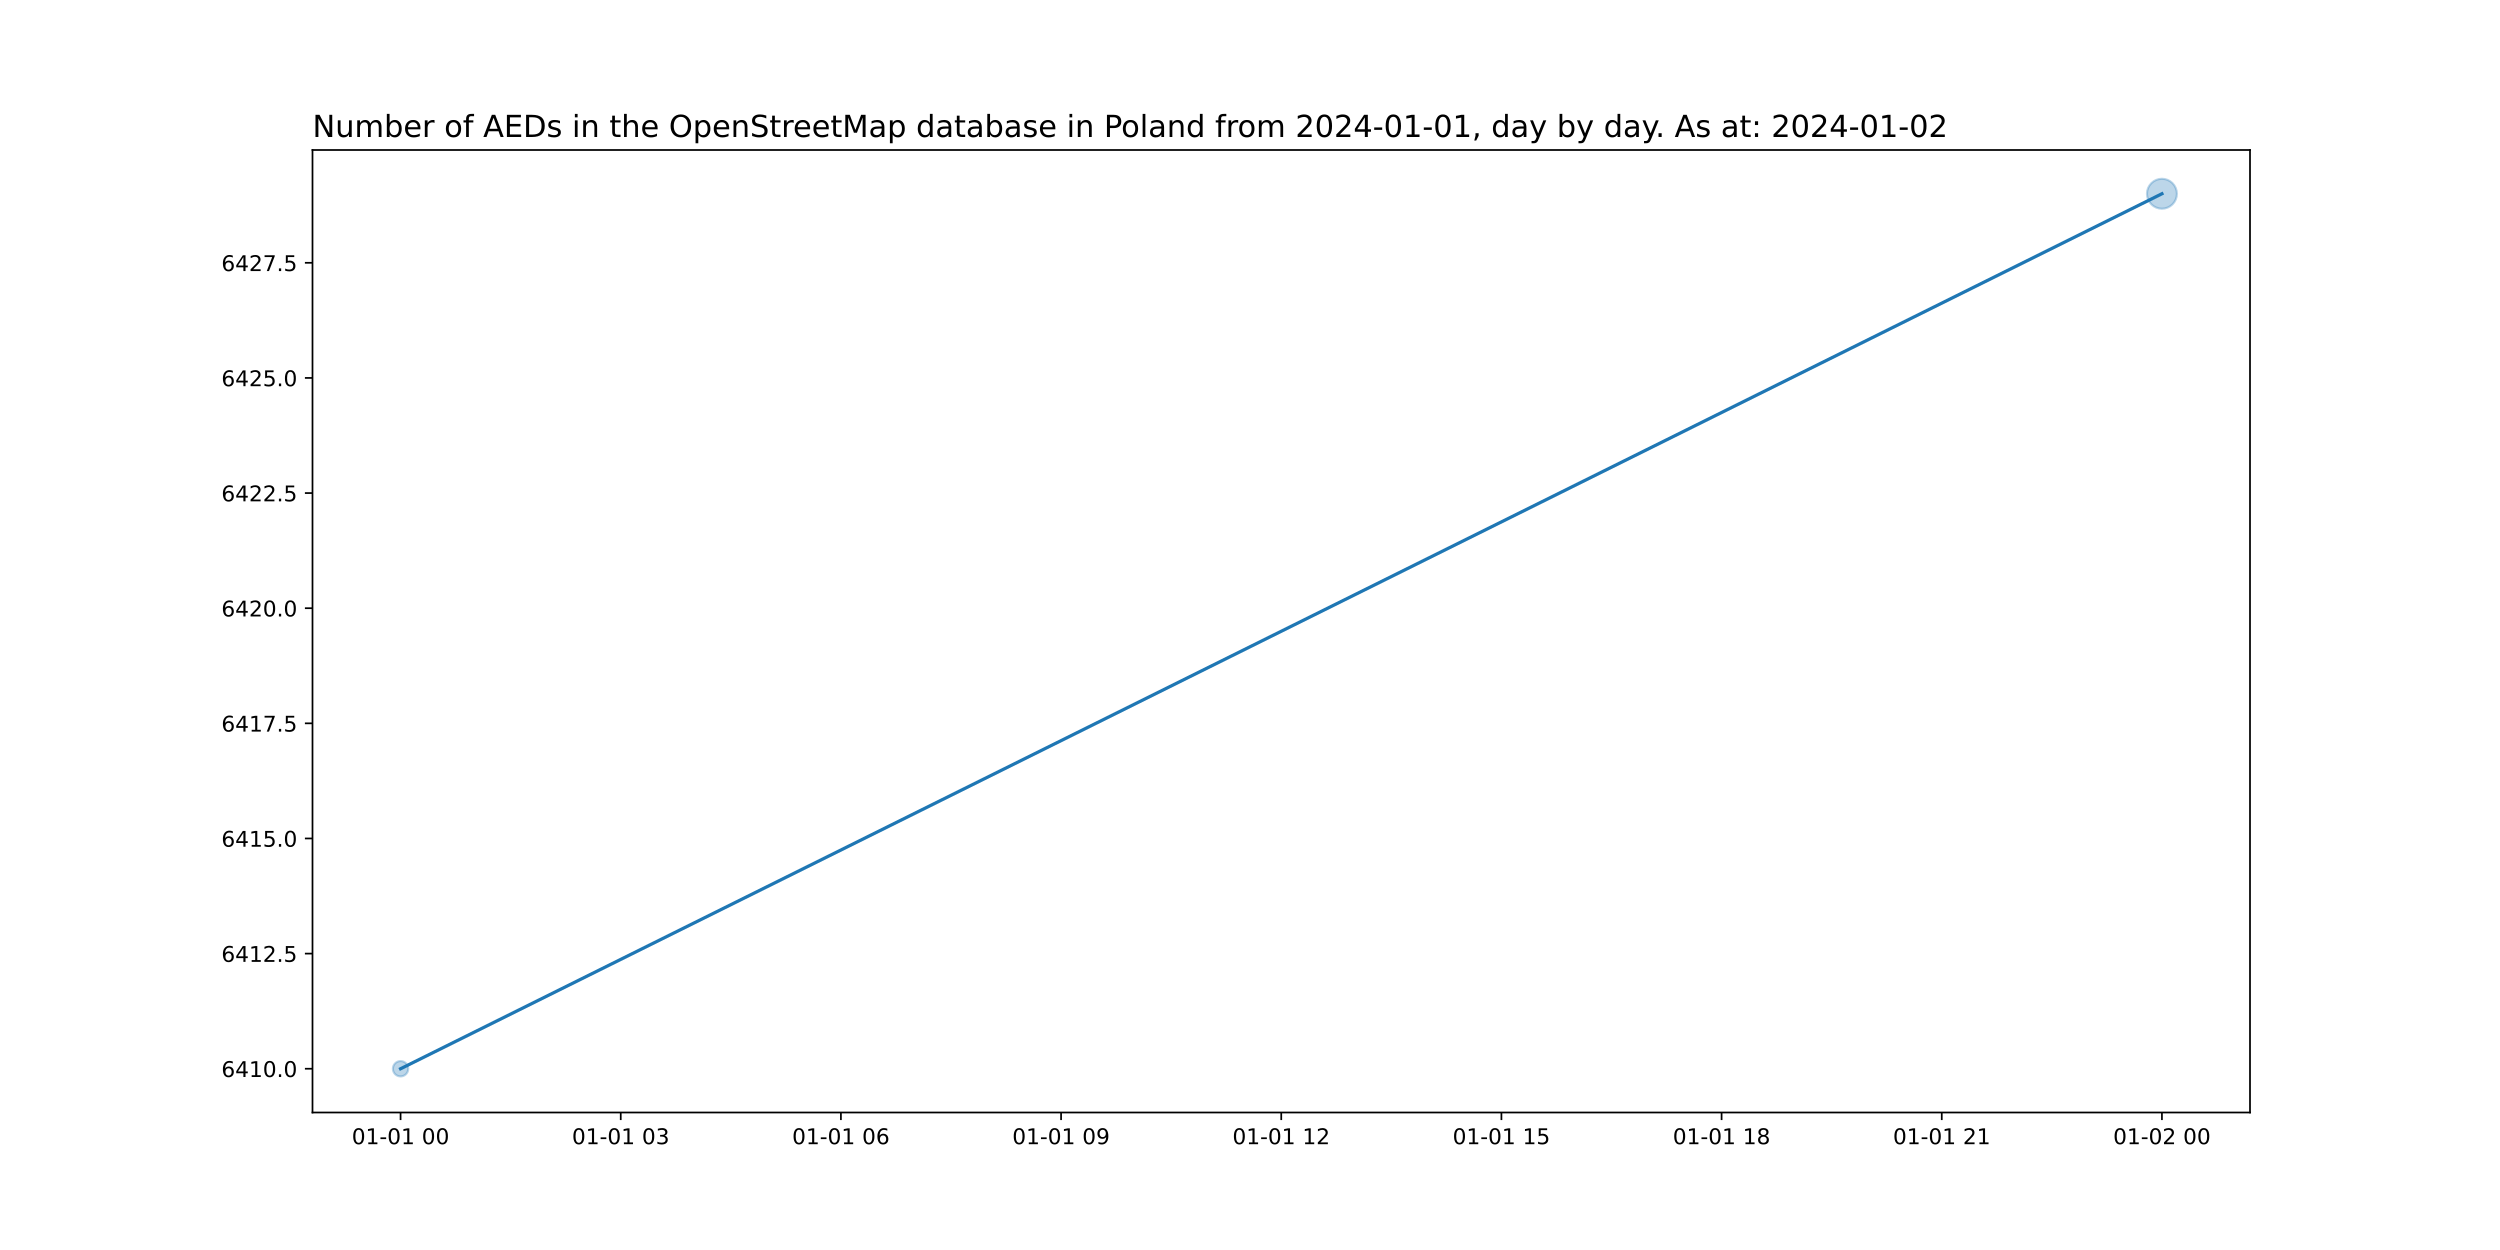
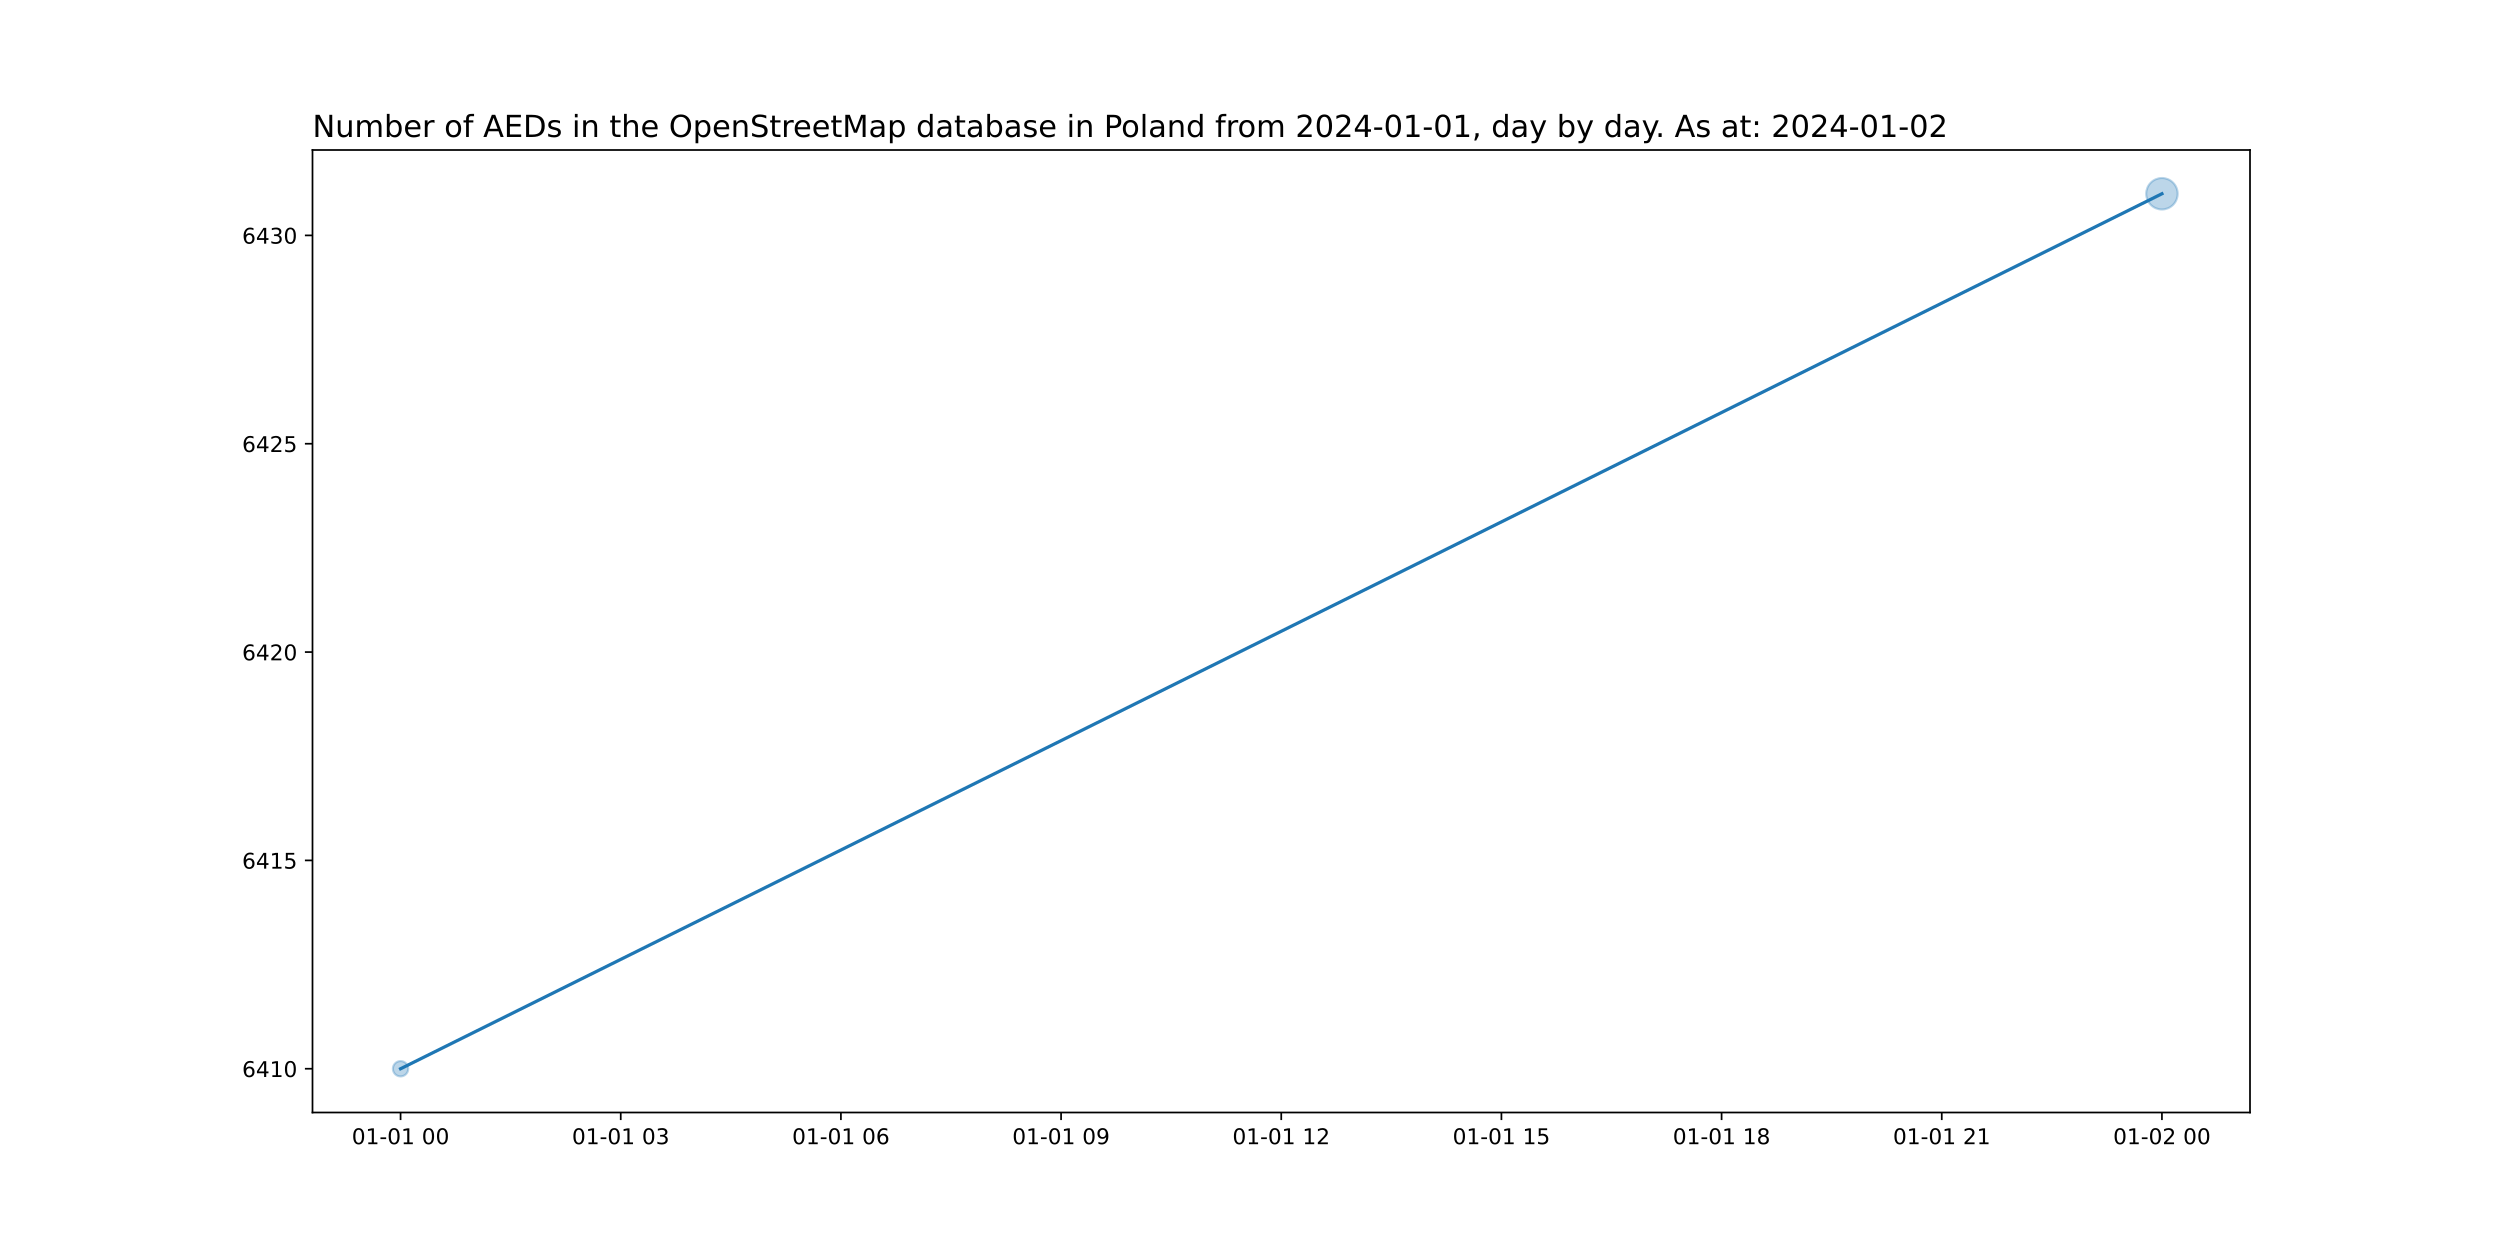
<svg xmlns="http://www.w3.org/2000/svg" xmlns:xlink="http://www.w3.org/1999/xlink" width="1152pt" height="576pt" viewBox="0 0 1152 576" version="1.1">
  <defs>
    <style type="text/css">*{stroke-linejoin: round; stroke-linecap: butt}</style>
  </defs>
  <g id="figure_1">
    <g id="patch_1">
      <path d="M 0 576  L 1152 576  L 1152 0  L 0 0  z " style="fill: #ffffff" />
    </g>
    <g id="axes_1">
      <g id="patch_2">
        <path d="M 144 512.64  L 1036.8 512.64  L 1036.8 69.12  L 144 69.12  z " style="fill: #ffffff" />
      </g>
      <g id="PathCollection_1">
-         <path d="M 184.582 496.016  C 185.519 496.016 186.419 495.643 187.082 494.98  C 187.745 494.317 188.117 493.418 188.117 492.48  C 188.117 491.542 187.745 490.643 187.082 489.98  C 186.419 489.317 185.519 488.944 184.582 488.944  C 183.644 488.944 182.745 489.317 182.082 489.98  C 181.419 490.643 181.046 491.542 181.046 492.48  C 181.046 493.418 181.419 494.317 182.082 494.98  C 182.745 495.643 183.644 496.016 184.582 496.016  z " clip-path="url(#p8088d65ce7)" style="fill: #1f77b4; fill-opacity: 0.3; stroke: #1f77b4; stroke-opacity: 0.3" />
-         <path d="M 996.218 96.172  C 998.046 96.172 999.799 95.446 1001.092 94.153  C 1002.384 92.861 1003.11 91.108 1003.11 89.28  C 1003.11 87.452 1002.384 85.699 1001.092 84.407  C 999.799 83.114 998.046 82.388 996.218 82.388  C 994.39 82.388 992.637 83.114 991.345 84.407  C 990.052 85.699 989.326 87.452 989.326 89.28  C 989.326 91.108 990.052 92.861 991.345 94.153  C 992.637 95.446 994.39 96.172 996.218 96.172  z " clip-path="url(#p8088d65ce7)" style="fill: #1f77b4; fill-opacity: 0.3; stroke: #1f77b4; stroke-opacity: 0.3" />
+         <path d="M 184.582 496.016  C 185.519 496.016 186.419 495.643 187.082 494.98  C 187.745 494.317 188.117 493.418 188.117 492.48  C 188.117 491.542 187.745 490.643 187.082 489.98  C 186.419 489.317 185.519 488.944 184.582 488.944  C 183.644 488.944 182.745 489.317 182.082 489.98  C 181.419 490.643 181.046 491.542 181.046 492.48  C 181.046 493.418 181.419 494.317 182.082 494.98  C 182.745 495.643 183.644 496.016 184.582 496.016  z " clip-path="url(#p7b01429ab9)" style="fill: #1f77b4; fill-opacity: 0.3; stroke: #1f77b4; stroke-opacity: 0.3" />
+         <path d="M 996.218 96.526  C 998.14 96.526 999.983 95.762 1001.342 94.403  C 1002.7 93.045 1003.464 91.202 1003.464 89.28  C 1003.464 87.358 1002.7 85.515 1001.342 84.157  C 999.983 82.798 998.14 82.034 996.218 82.034  C 994.297 82.034 992.453 82.798 991.095 84.157  C 989.736 85.515 988.972 87.358 988.972 89.28  C 988.972 91.202 989.736 93.045 991.095 94.403  C 992.453 95.762 994.297 96.526 996.218 96.526  z " clip-path="url(#p7b01429ab9)" style="fill: #1f77b4; fill-opacity: 0.3; stroke: #1f77b4; stroke-opacity: 0.3" />
      </g>
      <g id="matplotlib.axis_1">
        <g id="xtick_1">
          <g id="line2d_1">
            <defs>
-               <path id="m3520ecac6a" d="M 0 0  L 0 3.5  " style="stroke: #000000; stroke-width: 0.8" />
+               <path id="m4ea32270bd" d="M 0 0  L 0 3.5  " style="stroke: #000000; stroke-width: 0.8" />
            </defs>
            <g>
-               <use xlink:href="#m3520ecac6a" x="184.582" y="512.64" style="stroke: #000000; stroke-width: 0.8" />
+               <use xlink:href="#m4ea32270bd" x="184.582" y="512.64" style="stroke: #000000; stroke-width: 0.8" />
            </g>
          </g>
          <g id="text_1">
            <g transform="translate(162.1013 527.2384)scale(0.1 -0.1)">
              <defs>
                <path id="DejaVuSans-30" d="M 2034 4250  Q 1547 4250 1301 3770  Q 1056 3291 1056 2328  Q 1056 1369 1301 889  Q 1547 409 2034 409  Q 2525 409 2770 889  Q 3016 1369 3016 2328  Q 3016 3291 2770 3770  Q 2525 4250 2034 4250  z M 2034 4750  Q 2819 4750 3233 4129  Q 3647 3509 3647 2328  Q 3647 1150 3233 529  Q 2819 -91 2034 -91  Q 1250 -91 836 529  Q 422 1150 422 2328  Q 422 3509 836 4129  Q 1250 4750 2034 4750  z " transform="scale(0.015625)" />
                <path id="DejaVuSans-31" d="M 794 531  L 1825 531  L 1825 4091  L 703 3866  L 703 4441  L 1819 4666  L 2450 4666  L 2450 531  L 3481 531  L 3481 0  L 794 0  L 794 531  z " transform="scale(0.015625)" />
                <path id="DejaVuSans-2d" d="M 313 2009  L 1997 2009  L 1997 1497  L 313 1497  L 313 2009  z " transform="scale(0.015625)" />
                <path id="DejaVuSans-20" transform="scale(0.015625)" />
              </defs>
              <use xlink:href="#DejaVuSans-30" />
              <use xlink:href="#DejaVuSans-31" x="63.623" />
              <use xlink:href="#DejaVuSans-2d" x="127.246" />
              <use xlink:href="#DejaVuSans-30" x="163.33" />
              <use xlink:href="#DejaVuSans-31" x="226.953" />
              <use xlink:href="#DejaVuSans-20" x="290.576" />
              <use xlink:href="#DejaVuSans-30" x="322.363" />
              <use xlink:href="#DejaVuSans-30" x="385.986" />
            </g>
          </g>
        </g>
        <g id="xtick_2">
          <g id="line2d_2">
            <g>
-               <use xlink:href="#m3520ecac6a" x="286.036" y="512.64" style="stroke: #000000; stroke-width: 0.8" />
+               <use xlink:href="#m4ea32270bd" x="286.036" y="512.64" style="stroke: #000000; stroke-width: 0.8" />
            </g>
          </g>
          <g id="text_2">
            <g transform="translate(263.5559 527.2384)scale(0.1 -0.1)">
              <defs>
                <path id="DejaVuSans-33" d="M 2597 2516  Q 3050 2419 3304 2112  Q 3559 1806 3559 1356  Q 3559 666 3084 287  Q 2609 -91 1734 -91  Q 1441 -91 1130 -33  Q 819 25 488 141  L 488 750  Q 750 597 1062 519  Q 1375 441 1716 441  Q 2309 441 2620 675  Q 2931 909 2931 1356  Q 2931 1769 2642 2001  Q 2353 2234 1838 2234  L 1294 2234  L 1294 2753  L 1863 2753  Q 2328 2753 2575 2939  Q 2822 3125 2822 3475  Q 2822 3834 2567 4026  Q 2313 4219 1838 4219  Q 1578 4219 1281 4162  Q 984 4106 628 3988  L 628 4550  Q 988 4650 1302 4700  Q 1616 4750 1894 4750  Q 2613 4750 3031 4423  Q 3450 4097 3450 3541  Q 3450 3153 3228 2886  Q 3006 2619 2597 2516  z " transform="scale(0.015625)" />
              </defs>
              <use xlink:href="#DejaVuSans-30" />
              <use xlink:href="#DejaVuSans-31" x="63.623" />
              <use xlink:href="#DejaVuSans-2d" x="127.246" />
              <use xlink:href="#DejaVuSans-30" x="163.33" />
              <use xlink:href="#DejaVuSans-31" x="226.953" />
              <use xlink:href="#DejaVuSans-20" x="290.576" />
              <use xlink:href="#DejaVuSans-30" x="322.363" />
              <use xlink:href="#DejaVuSans-33" x="385.986" />
            </g>
          </g>
        </g>
        <g id="xtick_3">
          <g id="line2d_3">
            <g>
-               <use xlink:href="#m3520ecac6a" x="387.491" y="512.64" style="stroke: #000000; stroke-width: 0.8" />
+               <use xlink:href="#m4ea32270bd" x="387.491" y="512.64" style="stroke: #000000; stroke-width: 0.8" />
            </g>
          </g>
          <g id="text_3">
            <g transform="translate(365.0104 527.2384)scale(0.1 -0.1)">
              <defs>
                <path id="DejaVuSans-36" d="M 2113 2584  Q 1688 2584 1439 2293  Q 1191 2003 1191 1497  Q 1191 994 1439 701  Q 1688 409 2113 409  Q 2538 409 2786 701  Q 3034 994 3034 1497  Q 3034 2003 2786 2293  Q 2538 2584 2113 2584  z M 3366 4563  L 3366 3988  Q 3128 4100 2886 4159  Q 2644 4219 2406 4219  Q 1781 4219 1451 3797  Q 1122 3375 1075 2522  Q 1259 2794 1537 2939  Q 1816 3084 2150 3084  Q 2853 3084 3261 2657  Q 3669 2231 3669 1497  Q 3669 778 3244 343  Q 2819 -91 2113 -91  Q 1303 -91 875 529  Q 447 1150 447 2328  Q 447 3434 972 4092  Q 1497 4750 2381 4750  Q 2619 4750 2861 4703  Q 3103 4656 3366 4563  z " transform="scale(0.015625)" />
              </defs>
              <use xlink:href="#DejaVuSans-30" />
              <use xlink:href="#DejaVuSans-31" x="63.623" />
              <use xlink:href="#DejaVuSans-2d" x="127.246" />
              <use xlink:href="#DejaVuSans-30" x="163.33" />
              <use xlink:href="#DejaVuSans-31" x="226.953" />
              <use xlink:href="#DejaVuSans-20" x="290.576" />
              <use xlink:href="#DejaVuSans-30" x="322.363" />
              <use xlink:href="#DejaVuSans-36" x="385.986" />
            </g>
          </g>
        </g>
        <g id="xtick_4">
          <g id="line2d_4">
            <g>
-               <use xlink:href="#m3520ecac6a" x="488.945" y="512.64" style="stroke: #000000; stroke-width: 0.8" />
+               <use xlink:href="#m4ea32270bd" x="488.945" y="512.64" style="stroke: #000000; stroke-width: 0.8" />
            </g>
          </g>
          <g id="text_4">
            <g transform="translate(466.465 527.2384)scale(0.1 -0.1)">
              <defs>
                <path id="DejaVuSans-39" d="M 703 97  L 703 672  Q 941 559 1184 500  Q 1428 441 1663 441  Q 2288 441 2617 861  Q 2947 1281 2994 2138  Q 2813 1869 2534 1725  Q 2256 1581 1919 1581  Q 1219 1581 811 2004  Q 403 2428 403 3163  Q 403 3881 828 4315  Q 1253 4750 1959 4750  Q 2769 4750 3195 4129  Q 3622 3509 3622 2328  Q 3622 1225 3098 567  Q 2575 -91 1691 -91  Q 1453 -91 1209 -44  Q 966 3 703 97  z M 1959 2075  Q 2384 2075 2632 2365  Q 2881 2656 2881 3163  Q 2881 3666 2632 3958  Q 2384 4250 1959 4250  Q 1534 4250 1286 3958  Q 1038 3666 1038 3163  Q 1038 2656 1286 2365  Q 1534 2075 1959 2075  z " transform="scale(0.015625)" />
              </defs>
              <use xlink:href="#DejaVuSans-30" />
              <use xlink:href="#DejaVuSans-31" x="63.623" />
              <use xlink:href="#DejaVuSans-2d" x="127.246" />
              <use xlink:href="#DejaVuSans-30" x="163.33" />
              <use xlink:href="#DejaVuSans-31" x="226.953" />
              <use xlink:href="#DejaVuSans-20" x="290.576" />
              <use xlink:href="#DejaVuSans-30" x="322.363" />
              <use xlink:href="#DejaVuSans-39" x="385.986" />
            </g>
          </g>
        </g>
        <g id="xtick_5">
          <g id="line2d_5">
            <g>
-               <use xlink:href="#m3520ecac6a" x="590.4" y="512.64" style="stroke: #000000; stroke-width: 0.8" />
+               <use xlink:href="#m4ea32270bd" x="590.4" y="512.64" style="stroke: #000000; stroke-width: 0.8" />
            </g>
          </g>
          <g id="text_5">
            <g transform="translate(567.9195 527.2384)scale(0.1 -0.1)">
              <defs>
                <path id="DejaVuSans-32" d="M 1228 531  L 3431 531  L 3431 0  L 469 0  L 469 531  Q 828 903 1448 1529  Q 2069 2156 2228 2338  Q 2531 2678 2651 2914  Q 2772 3150 2772 3378  Q 2772 3750 2511 3984  Q 2250 4219 1831 4219  Q 1534 4219 1204 4116  Q 875 4013 500 3803  L 500 4441  Q 881 4594 1212 4672  Q 1544 4750 1819 4750  Q 2544 4750 2975 4387  Q 3406 4025 3406 3419  Q 3406 3131 3298 2873  Q 3191 2616 2906 2266  Q 2828 2175 2409 1742  Q 1991 1309 1228 531  z " transform="scale(0.015625)" />
              </defs>
              <use xlink:href="#DejaVuSans-30" />
              <use xlink:href="#DejaVuSans-31" x="63.623" />
              <use xlink:href="#DejaVuSans-2d" x="127.246" />
              <use xlink:href="#DejaVuSans-30" x="163.33" />
              <use xlink:href="#DejaVuSans-31" x="226.953" />
              <use xlink:href="#DejaVuSans-20" x="290.576" />
              <use xlink:href="#DejaVuSans-31" x="322.363" />
              <use xlink:href="#DejaVuSans-32" x="385.986" />
            </g>
          </g>
        </g>
        <g id="xtick_6">
          <g id="line2d_6">
            <g>
-               <use xlink:href="#m3520ecac6a" x="691.855" y="512.64" style="stroke: #000000; stroke-width: 0.8" />
+               <use xlink:href="#m4ea32270bd" x="691.855" y="512.64" style="stroke: #000000; stroke-width: 0.8" />
            </g>
          </g>
          <g id="text_6">
            <g transform="translate(669.3741 527.2384)scale(0.1 -0.1)">
              <defs>
                <path id="DejaVuSans-35" d="M 691 4666  L 3169 4666  L 3169 4134  L 1269 4134  L 1269 2991  Q 1406 3038 1543 3061  Q 1681 3084 1819 3084  Q 2600 3084 3056 2656  Q 3513 2228 3513 1497  Q 3513 744 3044 326  Q 2575 -91 1722 -91  Q 1428 -91 1123 -41  Q 819 9 494 109  L 494 744  Q 775 591 1075 516  Q 1375 441 1709 441  Q 2250 441 2565 725  Q 2881 1009 2881 1497  Q 2881 1984 2565 2268  Q 2250 2553 1709 2553  Q 1456 2553 1204 2497  Q 953 2441 691 2322  L 691 4666  z " transform="scale(0.015625)" />
              </defs>
              <use xlink:href="#DejaVuSans-30" />
              <use xlink:href="#DejaVuSans-31" x="63.623" />
              <use xlink:href="#DejaVuSans-2d" x="127.246" />
              <use xlink:href="#DejaVuSans-30" x="163.33" />
              <use xlink:href="#DejaVuSans-31" x="226.953" />
              <use xlink:href="#DejaVuSans-20" x="290.576" />
              <use xlink:href="#DejaVuSans-31" x="322.363" />
              <use xlink:href="#DejaVuSans-35" x="385.986" />
            </g>
          </g>
        </g>
        <g id="xtick_7">
          <g id="line2d_7">
            <g>
-               <use xlink:href="#m3520ecac6a" x="793.309" y="512.64" style="stroke: #000000; stroke-width: 0.8" />
+               <use xlink:href="#m4ea32270bd" x="793.309" y="512.64" style="stroke: #000000; stroke-width: 0.8" />
            </g>
          </g>
          <g id="text_7">
            <g transform="translate(770.8286 527.2384)scale(0.1 -0.1)">
              <defs>
                <path id="DejaVuSans-38" d="M 2034 2216  Q 1584 2216 1326 1975  Q 1069 1734 1069 1313  Q 1069 891 1326 650  Q 1584 409 2034 409  Q 2484 409 2743 651  Q 3003 894 3003 1313  Q 3003 1734 2745 1975  Q 2488 2216 2034 2216  z M 1403 2484  Q 997 2584 770 2862  Q 544 3141 544 3541  Q 544 4100 942 4425  Q 1341 4750 2034 4750  Q 2731 4750 3128 4425  Q 3525 4100 3525 3541  Q 3525 3141 3298 2862  Q 3072 2584 2669 2484  Q 3125 2378 3379 2068  Q 3634 1759 3634 1313  Q 3634 634 3220 271  Q 2806 -91 2034 -91  Q 1263 -91 848 271  Q 434 634 434 1313  Q 434 1759 690 2068  Q 947 2378 1403 2484  z M 1172 3481  Q 1172 3119 1398 2916  Q 1625 2713 2034 2713  Q 2441 2713 2670 2916  Q 2900 3119 2900 3481  Q 2900 3844 2670 4047  Q 2441 4250 2034 4250  Q 1625 4250 1398 4047  Q 1172 3844 1172 3481  z " transform="scale(0.015625)" />
              </defs>
              <use xlink:href="#DejaVuSans-30" />
              <use xlink:href="#DejaVuSans-31" x="63.623" />
              <use xlink:href="#DejaVuSans-2d" x="127.246" />
              <use xlink:href="#DejaVuSans-30" x="163.33" />
              <use xlink:href="#DejaVuSans-31" x="226.953" />
              <use xlink:href="#DejaVuSans-20" x="290.576" />
              <use xlink:href="#DejaVuSans-31" x="322.363" />
              <use xlink:href="#DejaVuSans-38" x="385.986" />
            </g>
          </g>
        </g>
        <g id="xtick_8">
          <g id="line2d_8">
            <g>
-               <use xlink:href="#m3520ecac6a" x="894.764" y="512.64" style="stroke: #000000; stroke-width: 0.8" />
+               <use xlink:href="#m4ea32270bd" x="894.764" y="512.64" style="stroke: #000000; stroke-width: 0.8" />
            </g>
          </g>
          <g id="text_8">
            <g transform="translate(872.2832 527.2384)scale(0.1 -0.1)">
              <use xlink:href="#DejaVuSans-30" />
              <use xlink:href="#DejaVuSans-31" x="63.623" />
              <use xlink:href="#DejaVuSans-2d" x="127.246" />
              <use xlink:href="#DejaVuSans-30" x="163.33" />
              <use xlink:href="#DejaVuSans-31" x="226.953" />
              <use xlink:href="#DejaVuSans-20" x="290.576" />
              <use xlink:href="#DejaVuSans-32" x="322.363" />
              <use xlink:href="#DejaVuSans-31" x="385.986" />
            </g>
          </g>
        </g>
        <g id="xtick_9">
          <g id="line2d_9">
            <g>
-               <use xlink:href="#m3520ecac6a" x="996.218" y="512.64" style="stroke: #000000; stroke-width: 0.8" />
+               <use xlink:href="#m4ea32270bd" x="996.218" y="512.64" style="stroke: #000000; stroke-width: 0.8" />
            </g>
          </g>
          <g id="text_9">
            <g transform="translate(973.7377 527.2384)scale(0.1 -0.1)">
              <use xlink:href="#DejaVuSans-30" />
              <use xlink:href="#DejaVuSans-31" x="63.623" />
              <use xlink:href="#DejaVuSans-2d" x="127.246" />
              <use xlink:href="#DejaVuSans-30" x="163.33" />
              <use xlink:href="#DejaVuSans-32" x="226.953" />
              <use xlink:href="#DejaVuSans-20" x="290.576" />
              <use xlink:href="#DejaVuSans-30" x="322.363" />
              <use xlink:href="#DejaVuSans-30" x="385.986" />
            </g>
          </g>
        </g>
      </g>
      <g id="matplotlib.axis_2">
        <g id="ytick_1">
          <g id="line2d_10">
            <defs>
-               <path id="mf82672ab9e" d="M 0 0  L -3.5 0  " style="stroke: #000000; stroke-width: 0.8" />
+               <path id="m625b70adc8" d="M 0 0  L -3.5 0  " style="stroke: #000000; stroke-width: 0.8" />
            </defs>
            <g>
-               <use xlink:href="#mf82672ab9e" x="144" y="492.48" style="stroke: #000000; stroke-width: 0.8" />
+               <use xlink:href="#m625b70adc8" x="144" y="492.48" style="stroke: #000000; stroke-width: 0.8" />
            </g>
          </g>
          <g id="text_10">
-             <g transform="translate(102.0094 496.2792)scale(0.1 -0.1)">
+             <g transform="translate(111.55 496.2792)scale(0.1 -0.1)">
              <defs>
                <path id="DejaVuSans-34" d="M 2419 4116  L 825 1625  L 2419 1625  L 2419 4116  z M 2253 4666  L 3047 4666  L 3047 1625  L 3713 1625  L 3713 1100  L 3047 1100  L 3047 0  L 2419 0  L 2419 1100  L 313 1100  L 313 1709  L 2253 4666  z " transform="scale(0.015625)" />
-                 <path id="DejaVuSans-2e" d="M 684 794  L 1344 794  L 1344 0  L 684 0  L 684 794  z " transform="scale(0.015625)" />
              </defs>
              <use xlink:href="#DejaVuSans-36" />
              <use xlink:href="#DejaVuSans-34" x="63.623" />
              <use xlink:href="#DejaVuSans-31" x="127.246" />
              <use xlink:href="#DejaVuSans-30" x="190.869" />
-               <use xlink:href="#DejaVuSans-2e" x="254.492" />
-               <use xlink:href="#DejaVuSans-30" x="286.279" />
            </g>
          </g>
        </g>
        <g id="ytick_2">
          <g id="line2d_11">
            <g>
-               <use xlink:href="#mf82672ab9e" x="144" y="439.427" style="stroke: #000000; stroke-width: 0.8" />
+               <use xlink:href="#m625b70adc8" x="144" y="396.48" style="stroke: #000000; stroke-width: 0.8" />
            </g>
          </g>
          <g id="text_11">
-             <g transform="translate(102.0094 443.2266)scale(0.1 -0.1)">
-               <use xlink:href="#DejaVuSans-36" />
-               <use xlink:href="#DejaVuSans-34" x="63.623" />
-               <use xlink:href="#DejaVuSans-31" x="127.246" />
-               <use xlink:href="#DejaVuSans-32" x="190.869" />
-               <use xlink:href="#DejaVuSans-2e" x="254.492" />
-               <use xlink:href="#DejaVuSans-35" x="286.279" />
-             </g>
-           </g>
-         </g>
-         <g id="ytick_3">
-           <g id="line2d_12">
-             <g>
-               <use xlink:href="#mf82672ab9e" x="144" y="386.375" style="stroke: #000000; stroke-width: 0.8" />
-             </g>
-           </g>
-           <g id="text_12">
-             <g transform="translate(102.0094 390.174)scale(0.1 -0.1)">
+             <g transform="translate(111.55 400.2792)scale(0.1 -0.1)">
              <use xlink:href="#DejaVuSans-36" />
              <use xlink:href="#DejaVuSans-34" x="63.623" />
              <use xlink:href="#DejaVuSans-31" x="127.246" />
              <use xlink:href="#DejaVuSans-35" x="190.869" />
-               <use xlink:href="#DejaVuSans-2e" x="254.492" />
-               <use xlink:href="#DejaVuSans-30" x="286.279" />
-             </g>
-           </g>
-         </g>
-         <g id="ytick_4">
-           <g id="line2d_13">
-             <g>
-               <use xlink:href="#mf82672ab9e" x="144" y="333.322" style="stroke: #000000; stroke-width: 0.8" />
-             </g>
-           </g>
-           <g id="text_13">
-             <g transform="translate(102.0094 337.1213)scale(0.1 -0.1)">
-               <defs>
-                 <path id="DejaVuSans-37" d="M 525 4666  L 3525 4666  L 3525 4397  L 1831 0  L 1172 0  L 2766 4134  L 525 4134  L 525 4666  z " transform="scale(0.015625)" />
-               </defs>
-               <use xlink:href="#DejaVuSans-36" />
-               <use xlink:href="#DejaVuSans-34" x="63.623" />
-               <use xlink:href="#DejaVuSans-31" x="127.246" />
-               <use xlink:href="#DejaVuSans-37" x="190.869" />
-               <use xlink:href="#DejaVuSans-2e" x="254.492" />
-               <use xlink:href="#DejaVuSans-35" x="286.279" />
-             </g>
-           </g>
-         </g>
-         <g id="ytick_5">
-           <g id="line2d_14">
-             <g>
-               <use xlink:href="#mf82672ab9e" x="144" y="280.269" style="stroke: #000000; stroke-width: 0.8" />
-             </g>
-           </g>
-           <g id="text_14">
-             <g transform="translate(102.0094 284.0687)scale(0.1 -0.1)">
+             </g>
+           </g>
+         </g>
+         <g id="ytick_3">
+           <g id="line2d_12">
+             <g>
+               <use xlink:href="#m625b70adc8" x="144" y="300.48" style="stroke: #000000; stroke-width: 0.8" />
+             </g>
+           </g>
+           <g id="text_12">
+             <g transform="translate(111.55 304.2792)scale(0.1 -0.1)">
              <use xlink:href="#DejaVuSans-36" />
              <use xlink:href="#DejaVuSans-34" x="63.623" />
              <use xlink:href="#DejaVuSans-32" x="127.246" />
              <use xlink:href="#DejaVuSans-30" x="190.869" />
-               <use xlink:href="#DejaVuSans-2e" x="254.492" />
-               <use xlink:href="#DejaVuSans-30" x="286.279" />
-             </g>
-           </g>
-         </g>
-         <g id="ytick_6">
-           <g id="line2d_15">
-             <g>
-               <use xlink:href="#mf82672ab9e" x="144" y="227.217" style="stroke: #000000; stroke-width: 0.8" />
-             </g>
-           </g>
-           <g id="text_15">
-             <g transform="translate(102.0094 231.0161)scale(0.1 -0.1)">
-               <use xlink:href="#DejaVuSans-36" />
-               <use xlink:href="#DejaVuSans-34" x="63.623" />
-               <use xlink:href="#DejaVuSans-32" x="127.246" />
-               <use xlink:href="#DejaVuSans-32" x="190.869" />
-               <use xlink:href="#DejaVuSans-2e" x="254.492" />
-               <use xlink:href="#DejaVuSans-35" x="286.279" />
-             </g>
-           </g>
-         </g>
-         <g id="ytick_7">
-           <g id="line2d_16">
-             <g>
-               <use xlink:href="#mf82672ab9e" x="144" y="174.164" style="stroke: #000000; stroke-width: 0.8" />
-             </g>
-           </g>
-           <g id="text_16">
-             <g transform="translate(102.0094 177.9634)scale(0.1 -0.1)">
+             </g>
+           </g>
+         </g>
+         <g id="ytick_4">
+           <g id="line2d_13">
+             <g>
+               <use xlink:href="#m625b70adc8" x="144" y="204.48" style="stroke: #000000; stroke-width: 0.8" />
+             </g>
+           </g>
+           <g id="text_13">
+             <g transform="translate(111.55 208.2792)scale(0.1 -0.1)">
              <use xlink:href="#DejaVuSans-36" />
              <use xlink:href="#DejaVuSans-34" x="63.623" />
              <use xlink:href="#DejaVuSans-32" x="127.246" />
              <use xlink:href="#DejaVuSans-35" x="190.869" />
-               <use xlink:href="#DejaVuSans-2e" x="254.492" />
-               <use xlink:href="#DejaVuSans-30" x="286.279" />
-             </g>
-           </g>
-         </g>
-         <g id="ytick_8">
-           <g id="line2d_17">
-             <g>
-               <use xlink:href="#mf82672ab9e" x="144" y="121.112" style="stroke: #000000; stroke-width: 0.8" />
-             </g>
-           </g>
-           <g id="text_17">
-             <g transform="translate(102.0094 124.9108)scale(0.1 -0.1)">
+             </g>
+           </g>
+         </g>
+         <g id="ytick_5">
+           <g id="line2d_14">
+             <g>
+               <use xlink:href="#m625b70adc8" x="144" y="108.48" style="stroke: #000000; stroke-width: 0.8" />
+             </g>
+           </g>
+           <g id="text_14">
+             <g transform="translate(111.55 112.2792)scale(0.1 -0.1)">
              <use xlink:href="#DejaVuSans-36" />
              <use xlink:href="#DejaVuSans-34" x="63.623" />
-               <use xlink:href="#DejaVuSans-32" x="127.246" />
-               <use xlink:href="#DejaVuSans-37" x="190.869" />
-               <use xlink:href="#DejaVuSans-2e" x="254.492" />
-               <use xlink:href="#DejaVuSans-35" x="286.279" />
-             </g>
-           </g>
-         </g>
-       </g>
-       <g id="line2d_18">
-         <path d="M 184.582 492.48  L 996.218 89.28  " clip-path="url(#p8088d65ce7)" style="fill: none; stroke: #1f77b4; stroke-width: 1.5; stroke-linecap: square" />
+               <use xlink:href="#DejaVuSans-33" x="127.246" />
+               <use xlink:href="#DejaVuSans-30" x="190.869" />
+             </g>
+           </g>
+         </g>
+       </g>
+       <g id="line2d_15">
+         <path d="M 184.582 492.48  L 996.218 89.28  " clip-path="url(#p7b01429ab9)" style="fill: none; stroke: #1f77b4; stroke-width: 1.5; stroke-linecap: square" />
      </g>
      <g id="patch_3">
        <path d="M 144 512.64  L 144 69.12  " style="fill: none; stroke: #000000; stroke-width: 0.8; stroke-linejoin: miter; stroke-linecap: square" />
      </g>
      <g id="patch_4">
        <path d="M 1036.8 512.64  L 1036.8 69.12  " style="fill: none; stroke: #000000; stroke-width: 0.8; stroke-linejoin: miter; stroke-linecap: square" />
      </g>
      <g id="patch_5">
        <path d="M 144 512.64  L 1036.8 512.64  " style="fill: none; stroke: #000000; stroke-width: 0.8; stroke-linejoin: miter; stroke-linecap: square" />
      </g>
      <g id="patch_6">
        <path d="M 144 69.12  L 1036.8 69.12  " style="fill: none; stroke: #000000; stroke-width: 0.8; stroke-linejoin: miter; stroke-linecap: square" />
      </g>
-       <g id="text_18">
+       <g id="text_15">
        <g transform="translate(144 63.12)scale(0.14 -0.14)">
          <defs>
            <path id="DejaVuSans-4e" d="M 628 4666  L 1478 4666  L 3547 763  L 3547 4666  L 4159 4666  L 4159 0  L 3309 0  L 1241 3903  L 1241 0  L 628 0  L 628 4666  z " transform="scale(0.015625)" />
            <path id="DejaVuSans-75" d="M 544 1381  L 544 3500  L 1119 3500  L 1119 1403  Q 1119 906 1312 657  Q 1506 409 1894 409  Q 2359 409 2629 706  Q 2900 1003 2900 1516  L 2900 3500  L 3475 3500  L 3475 0  L 2900 0  L 2900 538  Q 2691 219 2414 64  Q 2138 -91 1772 -91  Q 1169 -91 856 284  Q 544 659 544 1381  z M 1991 3584  L 1991 3584  z " transform="scale(0.015625)" />
            <path id="DejaVuSans-6d" d="M 3328 2828  Q 3544 3216 3844 3400  Q 4144 3584 4550 3584  Q 5097 3584 5394 3201  Q 5691 2819 5691 2113  L 5691 0  L 5113 0  L 5113 2094  Q 5113 2597 4934 2840  Q 4756 3084 4391 3084  Q 3944 3084 3684 2787  Q 3425 2491 3425 1978  L 3425 0  L 2847 0  L 2847 2094  Q 2847 2600 2669 2842  Q 2491 3084 2119 3084  Q 1678 3084 1418 2786  Q 1159 2488 1159 1978  L 1159 0  L 581 0  L 581 3500  L 1159 3500  L 1159 2956  Q 1356 3278 1631 3431  Q 1906 3584 2284 3584  Q 2666 3584 2933 3390  Q 3200 3197 3328 2828  z " transform="scale(0.015625)" />
            <path id="DejaVuSans-62" d="M 3116 1747  Q 3116 2381 2855 2742  Q 2594 3103 2138 3103  Q 1681 3103 1420 2742  Q 1159 2381 1159 1747  Q 1159 1113 1420 752  Q 1681 391 2138 391  Q 2594 391 2855 752  Q 3116 1113 3116 1747  z M 1159 2969  Q 1341 3281 1617 3432  Q 1894 3584 2278 3584  Q 2916 3584 3314 3078  Q 3713 2572 3713 1747  Q 3713 922 3314 415  Q 2916 -91 2278 -91  Q 1894 -91 1617 61  Q 1341 213 1159 525  L 1159 0  L 581 0  L 581 4863  L 1159 4863  L 1159 2969  z " transform="scale(0.015625)" />
            <path id="DejaVuSans-65" d="M 3597 1894  L 3597 1613  L 953 1613  Q 991 1019 1311 708  Q 1631 397 2203 397  Q 2534 397 2845 478  Q 3156 559 3463 722  L 3463 178  Q 3153 47 2828 -22  Q 2503 -91 2169 -91  Q 1331 -91 842 396  Q 353 884 353 1716  Q 353 2575 817 3079  Q 1281 3584 2069 3584  Q 2775 3584 3186 3129  Q 3597 2675 3597 1894  z M 3022 2063  Q 3016 2534 2758 2815  Q 2500 3097 2075 3097  Q 1594 3097 1305 2825  Q 1016 2553 972 2059  L 3022 2063  z " transform="scale(0.015625)" />
            <path id="DejaVuSans-72" d="M 2631 2963  Q 2534 3019 2420 3045  Q 2306 3072 2169 3072  Q 1681 3072 1420 2755  Q 1159 2438 1159 1844  L 1159 0  L 581 0  L 581 3500  L 1159 3500  L 1159 2956  Q 1341 3275 1631 3429  Q 1922 3584 2338 3584  Q 2397 3584 2469 3576  Q 2541 3569 2628 3553  L 2631 2963  z " transform="scale(0.015625)" />
            <path id="DejaVuSans-6f" d="M 1959 3097  Q 1497 3097 1228 2736  Q 959 2375 959 1747  Q 959 1119 1226 758  Q 1494 397 1959 397  Q 2419 397 2687 759  Q 2956 1122 2956 1747  Q 2956 2369 2687 2733  Q 2419 3097 1959 3097  z M 1959 3584  Q 2709 3584 3137 3096  Q 3566 2609 3566 1747  Q 3566 888 3137 398  Q 2709 -91 1959 -91  Q 1206 -91 779 398  Q 353 888 353 1747  Q 353 2609 779 3096  Q 1206 3584 1959 3584  z " transform="scale(0.015625)" />
            <path id="DejaVuSans-66" d="M 2375 4863  L 2375 4384  L 1825 4384  Q 1516 4384 1395 4259  Q 1275 4134 1275 3809  L 1275 3500  L 2222 3500  L 2222 3053  L 1275 3053  L 1275 0  L 697 0  L 697 3053  L 147 3053  L 147 3500  L 697 3500  L 697 3744  Q 697 4328 969 4595  Q 1241 4863 1831 4863  L 2375 4863  z " transform="scale(0.015625)" />
            <path id="DejaVuSans-41" d="M 2188 4044  L 1331 1722  L 3047 1722  L 2188 4044  z M 1831 4666  L 2547 4666  L 4325 0  L 3669 0  L 3244 1197  L 1141 1197  L 716 0  L 50 0  L 1831 4666  z " transform="scale(0.015625)" />
            <path id="DejaVuSans-45" d="M 628 4666  L 3578 4666  L 3578 4134  L 1259 4134  L 1259 2753  L 3481 2753  L 3481 2222  L 1259 2222  L 1259 531  L 3634 531  L 3634 0  L 628 0  L 628 4666  z " transform="scale(0.015625)" />
            <path id="DejaVuSans-44" d="M 1259 4147  L 1259 519  L 2022 519  Q 2988 519 3436 956  Q 3884 1394 3884 2338  Q 3884 3275 3436 3711  Q 2988 4147 2022 4147  L 1259 4147  z M 628 4666  L 1925 4666  Q 3281 4666 3915 4102  Q 4550 3538 4550 2338  Q 4550 1131 3912 565  Q 3275 0 1925 0  L 628 0  L 628 4666  z " transform="scale(0.015625)" />
            <path id="DejaVuSans-73" d="M 2834 3397  L 2834 2853  Q 2591 2978 2328 3040  Q 2066 3103 1784 3103  Q 1356 3103 1142 2972  Q 928 2841 928 2578  Q 928 2378 1081 2264  Q 1234 2150 1697 2047  L 1894 2003  Q 2506 1872 2764 1633  Q 3022 1394 3022 966  Q 3022 478 2636 193  Q 2250 -91 1575 -91  Q 1294 -91 989 -36  Q 684 19 347 128  L 347 722  Q 666 556 975 473  Q 1284 391 1588 391  Q 1994 391 2212 530  Q 2431 669 2431 922  Q 2431 1156 2273 1281  Q 2116 1406 1581 1522  L 1381 1569  Q 847 1681 609 1914  Q 372 2147 372 2553  Q 372 3047 722 3315  Q 1072 3584 1716 3584  Q 2034 3584 2315 3537  Q 2597 3491 2834 3397  z " transform="scale(0.015625)" />
            <path id="DejaVuSans-69" d="M 603 3500  L 1178 3500  L 1178 0  L 603 0  L 603 3500  z M 603 4863  L 1178 4863  L 1178 4134  L 603 4134  L 603 4863  z " transform="scale(0.015625)" />
            <path id="DejaVuSans-6e" d="M 3513 2113  L 3513 0  L 2938 0  L 2938 2094  Q 2938 2591 2744 2837  Q 2550 3084 2163 3084  Q 1697 3084 1428 2787  Q 1159 2491 1159 1978  L 1159 0  L 581 0  L 581 3500  L 1159 3500  L 1159 2956  Q 1366 3272 1645 3428  Q 1925 3584 2291 3584  Q 2894 3584 3203 3211  Q 3513 2838 3513 2113  z " transform="scale(0.015625)" />
            <path id="DejaVuSans-74" d="M 1172 4494  L 1172 3500  L 2356 3500  L 2356 3053  L 1172 3053  L 1172 1153  Q 1172 725 1289 603  Q 1406 481 1766 481  L 2356 481  L 2356 0  L 1766 0  Q 1100 0 847 248  Q 594 497 594 1153  L 594 3053  L 172 3053  L 172 3500  L 594 3500  L 594 4494  L 1172 4494  z " transform="scale(0.015625)" />
            <path id="DejaVuSans-68" d="M 3513 2113  L 3513 0  L 2938 0  L 2938 2094  Q 2938 2591 2744 2837  Q 2550 3084 2163 3084  Q 1697 3084 1428 2787  Q 1159 2491 1159 1978  L 1159 0  L 581 0  L 581 4863  L 1159 4863  L 1159 2956  Q 1366 3272 1645 3428  Q 1925 3584 2291 3584  Q 2894 3584 3203 3211  Q 3513 2838 3513 2113  z " transform="scale(0.015625)" />
            <path id="DejaVuSans-4f" d="M 2522 4238  Q 1834 4238 1429 3725  Q 1025 3213 1025 2328  Q 1025 1447 1429 934  Q 1834 422 2522 422  Q 3209 422 3611 934  Q 4013 1447 4013 2328  Q 4013 3213 3611 3725  Q 3209 4238 2522 4238  z M 2522 4750  Q 3503 4750 4090 4092  Q 4678 3434 4678 2328  Q 4678 1225 4090 567  Q 3503 -91 2522 -91  Q 1538 -91 948 565  Q 359 1222 359 2328  Q 359 3434 948 4092  Q 1538 4750 2522 4750  z " transform="scale(0.015625)" />
            <path id="DejaVuSans-70" d="M 1159 525  L 1159 -1331  L 581 -1331  L 581 3500  L 1159 3500  L 1159 2969  Q 1341 3281 1617 3432  Q 1894 3584 2278 3584  Q 2916 3584 3314 3078  Q 3713 2572 3713 1747  Q 3713 922 3314 415  Q 2916 -91 2278 -91  Q 1894 -91 1617 61  Q 1341 213 1159 525  z M 3116 1747  Q 3116 2381 2855 2742  Q 2594 3103 2138 3103  Q 1681 3103 1420 2742  Q 1159 2381 1159 1747  Q 1159 1113 1420 752  Q 1681 391 2138 391  Q 2594 391 2855 752  Q 3116 1113 3116 1747  z " transform="scale(0.015625)" />
            <path id="DejaVuSans-53" d="M 3425 4513  L 3425 3897  Q 3066 4069 2747 4153  Q 2428 4238 2131 4238  Q 1616 4238 1336 4038  Q 1056 3838 1056 3469  Q 1056 3159 1242 3001  Q 1428 2844 1947 2747  L 2328 2669  Q 3034 2534 3370 2195  Q 3706 1856 3706 1288  Q 3706 609 3251 259  Q 2797 -91 1919 -91  Q 1588 -91 1214 -16  Q 841 59 441 206  L 441 856  Q 825 641 1194 531  Q 1563 422 1919 422  Q 2459 422 2753 634  Q 3047 847 3047 1241  Q 3047 1584 2836 1778  Q 2625 1972 2144 2069  L 1759 2144  Q 1053 2284 737 2584  Q 422 2884 422 3419  Q 422 4038 858 4394  Q 1294 4750 2059 4750  Q 2388 4750 2728 4690  Q 3069 4631 3425 4513  z " transform="scale(0.015625)" />
            <path id="DejaVuSans-4d" d="M 628 4666  L 1569 4666  L 2759 1491  L 3956 4666  L 4897 4666  L 4897 0  L 4281 0  L 4281 4097  L 3078 897  L 2444 897  L 1241 4097  L 1241 0  L 628 0  L 628 4666  z " transform="scale(0.015625)" />
            <path id="DejaVuSans-61" d="M 2194 1759  Q 1497 1759 1228 1600  Q 959 1441 959 1056  Q 959 750 1161 570  Q 1363 391 1709 391  Q 2188 391 2477 730  Q 2766 1069 2766 1631  L 2766 1759  L 2194 1759  z M 3341 1997  L 3341 0  L 2766 0  L 2766 531  Q 2569 213 2275 61  Q 1981 -91 1556 -91  Q 1019 -91 701 211  Q 384 513 384 1019  Q 384 1609 779 1909  Q 1175 2209 1959 2209  L 2766 2209  L 2766 2266  Q 2766 2663 2505 2880  Q 2244 3097 1772 3097  Q 1472 3097 1187 3025  Q 903 2953 641 2809  L 641 3341  Q 956 3463 1253 3523  Q 1550 3584 1831 3584  Q 2591 3584 2966 3190  Q 3341 2797 3341 1997  z " transform="scale(0.015625)" />
            <path id="DejaVuSans-64" d="M 2906 2969  L 2906 4863  L 3481 4863  L 3481 0  L 2906 0  L 2906 525  Q 2725 213 2448 61  Q 2172 -91 1784 -91  Q 1150 -91 751 415  Q 353 922 353 1747  Q 353 2572 751 3078  Q 1150 3584 1784 3584  Q 2172 3584 2448 3432  Q 2725 3281 2906 2969  z M 947 1747  Q 947 1113 1208 752  Q 1469 391 1925 391  Q 2381 391 2643 752  Q 2906 1113 2906 1747  Q 2906 2381 2643 2742  Q 2381 3103 1925 3103  Q 1469 3103 1208 2742  Q 947 2381 947 1747  z " transform="scale(0.015625)" />
            <path id="DejaVuSans-50" d="M 1259 4147  L 1259 2394  L 2053 2394  Q 2494 2394 2734 2622  Q 2975 2850 2975 3272  Q 2975 3691 2734 3919  Q 2494 4147 2053 4147  L 1259 4147  z M 628 4666  L 2053 4666  Q 2838 4666 3239 4311  Q 3641 3956 3641 3272  Q 3641 2581 3239 2228  Q 2838 1875 2053 1875  L 1259 1875  L 1259 0  L 628 0  L 628 4666  z " transform="scale(0.015625)" />
            <path id="DejaVuSans-6c" d="M 603 4863  L 1178 4863  L 1178 0  L 603 0  L 603 4863  z " transform="scale(0.015625)" />
            <path id="DejaVuSans-2c" d="M 750 794  L 1409 794  L 1409 256  L 897 -744  L 494 -744  L 750 256  L 750 794  z " transform="scale(0.015625)" />
            <path id="DejaVuSans-79" d="M 2059 -325  Q 1816 -950 1584 -1140  Q 1353 -1331 966 -1331  L 506 -1331  L 506 -850  L 844 -850  Q 1081 -850 1212 -737  Q 1344 -625 1503 -206  L 1606 56  L 191 3500  L 800 3500  L 1894 763  L 2988 3500  L 3597 3500  L 2059 -325  z " transform="scale(0.015625)" />
+             <path id="DejaVuSans-2e" d="M 684 794  L 1344 794  L 1344 0  L 684 0  L 684 794  z " transform="scale(0.015625)" />
            <path id="DejaVuSans-3a" d="M 750 794  L 1409 794  L 1409 0  L 750 0  L 750 794  z M 750 3309  L 1409 3309  L 1409 2516  L 750 2516  L 750 3309  z " transform="scale(0.015625)" />
          </defs>
          <use xlink:href="#DejaVuSans-4e" />
          <use xlink:href="#DejaVuSans-75" x="74.805" />
          <use xlink:href="#DejaVuSans-6d" x="138.184" />
          <use xlink:href="#DejaVuSans-62" x="235.596" />
          <use xlink:href="#DejaVuSans-65" x="299.072" />
          <use xlink:href="#DejaVuSans-72" x="360.596" />
          <use xlink:href="#DejaVuSans-20" x="401.709" />
          <use xlink:href="#DejaVuSans-6f" x="433.496" />
          <use xlink:href="#DejaVuSans-66" x="494.678" />
          <use xlink:href="#DejaVuSans-20" x="529.883" />
          <use xlink:href="#DejaVuSans-41" x="561.67" />
          <use xlink:href="#DejaVuSans-45" x="630.078" />
          <use xlink:href="#DejaVuSans-44" x="693.262" />
          <use xlink:href="#DejaVuSans-73" x="770.264" />
          <use xlink:href="#DejaVuSans-20" x="822.363" />
          <use xlink:href="#DejaVuSans-69" x="854.15" />
          <use xlink:href="#DejaVuSans-6e" x="881.934" />
          <use xlink:href="#DejaVuSans-20" x="945.312" />
          <use xlink:href="#DejaVuSans-74" x="977.1" />
          <use xlink:href="#DejaVuSans-68" x="1016.309" />
          <use xlink:href="#DejaVuSans-65" x="1079.688" />
          <use xlink:href="#DejaVuSans-20" x="1141.211" />
          <use xlink:href="#DejaVuSans-4f" x="1172.998" />
          <use xlink:href="#DejaVuSans-70" x="1251.709" />
          <use xlink:href="#DejaVuSans-65" x="1315.186" />
          <use xlink:href="#DejaVuSans-6e" x="1376.709" />
          <use xlink:href="#DejaVuSans-53" x="1440.088" />
          <use xlink:href="#DejaVuSans-74" x="1503.564" />
          <use xlink:href="#DejaVuSans-72" x="1542.773" />
          <use xlink:href="#DejaVuSans-65" x="1581.637" />
          <use xlink:href="#DejaVuSans-65" x="1643.16" />
          <use xlink:href="#DejaVuSans-74" x="1704.684" />
          <use xlink:href="#DejaVuSans-4d" x="1743.893" />
          <use xlink:href="#DejaVuSans-61" x="1830.172" />
          <use xlink:href="#DejaVuSans-70" x="1891.451" />
          <use xlink:href="#DejaVuSans-20" x="1954.928" />
          <use xlink:href="#DejaVuSans-64" x="1986.715" />
          <use xlink:href="#DejaVuSans-61" x="2050.191" />
          <use xlink:href="#DejaVuSans-74" x="2111.471" />
          <use xlink:href="#DejaVuSans-61" x="2150.68" />
          <use xlink:href="#DejaVuSans-62" x="2211.959" />
          <use xlink:href="#DejaVuSans-61" x="2275.436" />
          <use xlink:href="#DejaVuSans-73" x="2336.715" />
          <use xlink:href="#DejaVuSans-65" x="2388.814" />
          <use xlink:href="#DejaVuSans-20" x="2450.338" />
          <use xlink:href="#DejaVuSans-69" x="2482.125" />
          <use xlink:href="#DejaVuSans-6e" x="2509.908" />
          <use xlink:href="#DejaVuSans-20" x="2573.287" />
          <use xlink:href="#DejaVuSans-50" x="2605.074" />
          <use xlink:href="#DejaVuSans-6f" x="2661.752" />
          <use xlink:href="#DejaVuSans-6c" x="2722.934" />
          <use xlink:href="#DejaVuSans-61" x="2750.717" />
          <use xlink:href="#DejaVuSans-6e" x="2811.996" />
          <use xlink:href="#DejaVuSans-64" x="2875.375" />
          <use xlink:href="#DejaVuSans-20" x="2938.852" />
          <use xlink:href="#DejaVuSans-66" x="2970.639" />
          <use xlink:href="#DejaVuSans-72" x="3005.844" />
          <use xlink:href="#DejaVuSans-6f" x="3044.707" />
          <use xlink:href="#DejaVuSans-6d" x="3105.889" />
          <use xlink:href="#DejaVuSans-20" x="3203.301" />
          <use xlink:href="#DejaVuSans-32" x="3235.088" />
          <use xlink:href="#DejaVuSans-30" x="3298.711" />
          <use xlink:href="#DejaVuSans-32" x="3362.334" />
          <use xlink:href="#DejaVuSans-34" x="3425.957" />
          <use xlink:href="#DejaVuSans-2d" x="3489.58" />
          <use xlink:href="#DejaVuSans-30" x="3525.664" />
          <use xlink:href="#DejaVuSans-31" x="3589.287" />
          <use xlink:href="#DejaVuSans-2d" x="3652.91" />
          <use xlink:href="#DejaVuSans-30" x="3688.994" />
          <use xlink:href="#DejaVuSans-31" x="3752.617" />
          <use xlink:href="#DejaVuSans-2c" x="3816.24" />
          <use xlink:href="#DejaVuSans-20" x="3848.027" />
          <use xlink:href="#DejaVuSans-64" x="3879.814" />
          <use xlink:href="#DejaVuSans-61" x="3943.291" />
          <use xlink:href="#DejaVuSans-79" x="4004.57" />
          <use xlink:href="#DejaVuSans-20" x="4063.75" />
          <use xlink:href="#DejaVuSans-62" x="4095.537" />
          <use xlink:href="#DejaVuSans-79" x="4159.014" />
          <use xlink:href="#DejaVuSans-20" x="4218.193" />
          <use xlink:href="#DejaVuSans-64" x="4249.98" />
          <use xlink:href="#DejaVuSans-61" x="4313.457" />
          <use xlink:href="#DejaVuSans-79" x="4374.736" />
          <use xlink:href="#DejaVuSans-2e" x="4419.666" />
          <use xlink:href="#DejaVuSans-20" x="4451.453" />
          <use xlink:href="#DejaVuSans-41" x="4483.24" />
          <use xlink:href="#DejaVuSans-73" x="4551.648" />
          <use xlink:href="#DejaVuSans-20" x="4603.748" />
          <use xlink:href="#DejaVuSans-61" x="4635.535" />
          <use xlink:href="#DejaVuSans-74" x="4696.814" />
          <use xlink:href="#DejaVuSans-3a" x="4736.023" />
          <use xlink:href="#DejaVuSans-20" x="4769.715" />
          <use xlink:href="#DejaVuSans-32" x="4801.502" />
          <use xlink:href="#DejaVuSans-30" x="4865.125" />
          <use xlink:href="#DejaVuSans-32" x="4928.748" />
          <use xlink:href="#DejaVuSans-34" x="4992.371" />
          <use xlink:href="#DejaVuSans-2d" x="5055.994" />
          <use xlink:href="#DejaVuSans-30" x="5092.078" />
          <use xlink:href="#DejaVuSans-31" x="5155.701" />
          <use xlink:href="#DejaVuSans-2d" x="5219.324" />
          <use xlink:href="#DejaVuSans-30" x="5255.408" />
          <use xlink:href="#DejaVuSans-32" x="5319.031" />
        </g>
      </g>
    </g>
  </g>
  <defs>
-     <clipPath id="p8088d65ce7">
+     <clipPath id="p7b01429ab9">
      <rect x="144" y="69.12" width="892.8" height="443.52" />
    </clipPath>
  </defs>
</svg>
